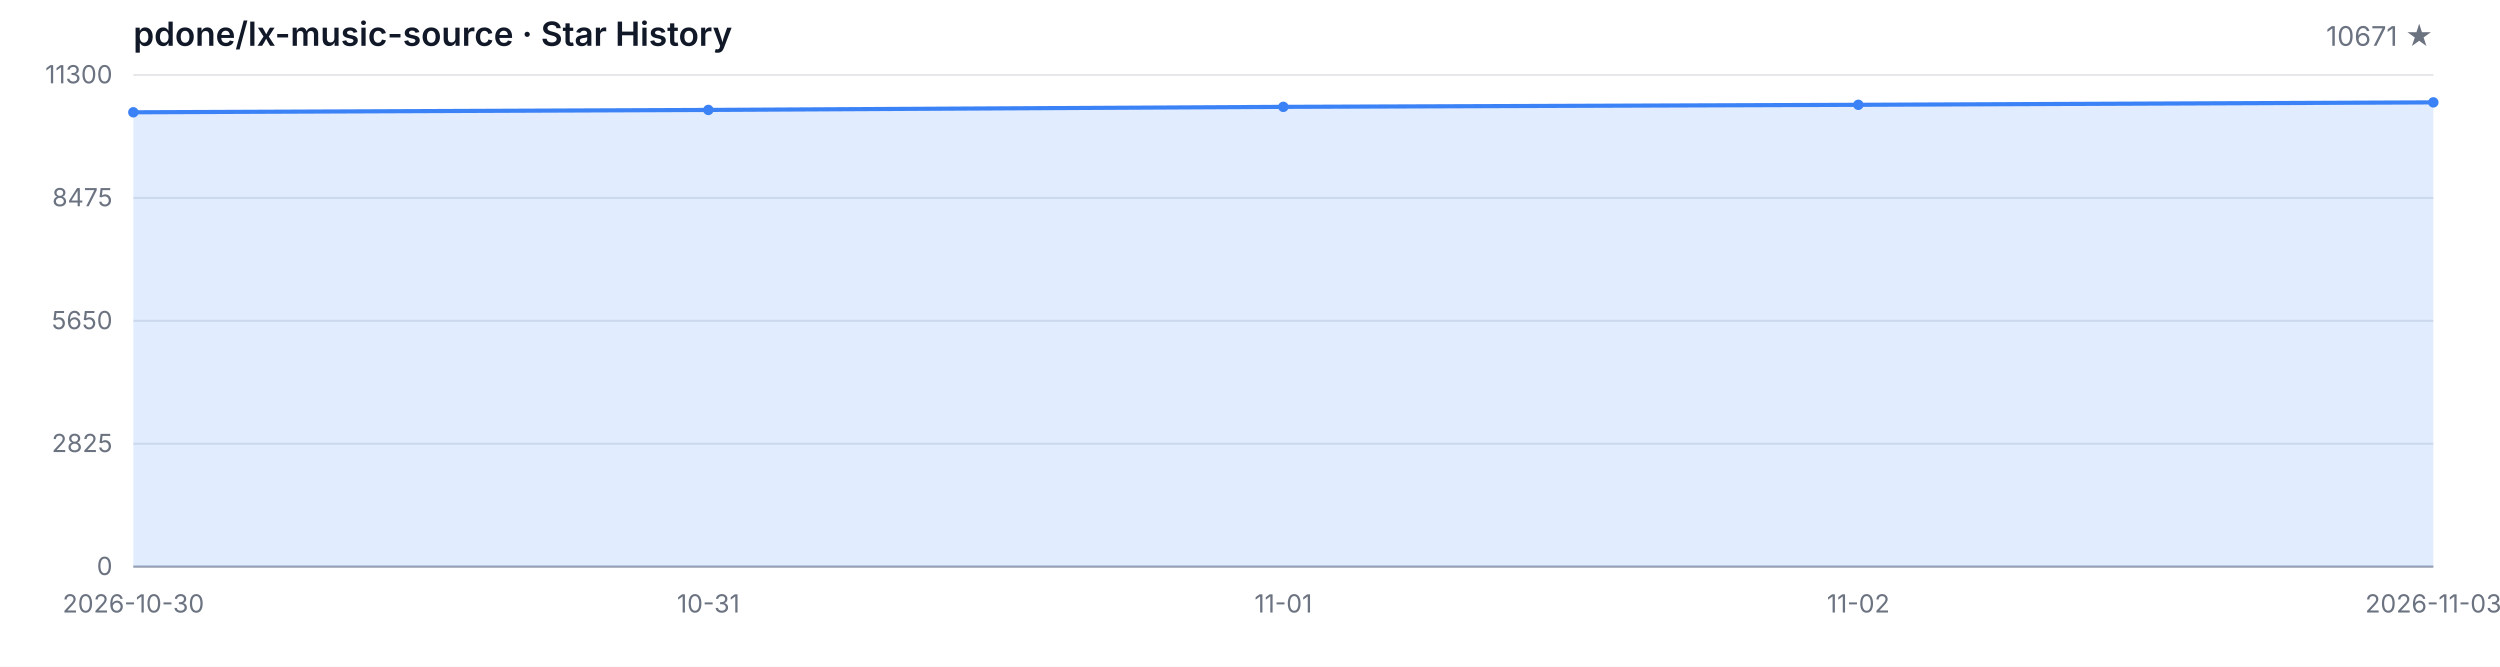
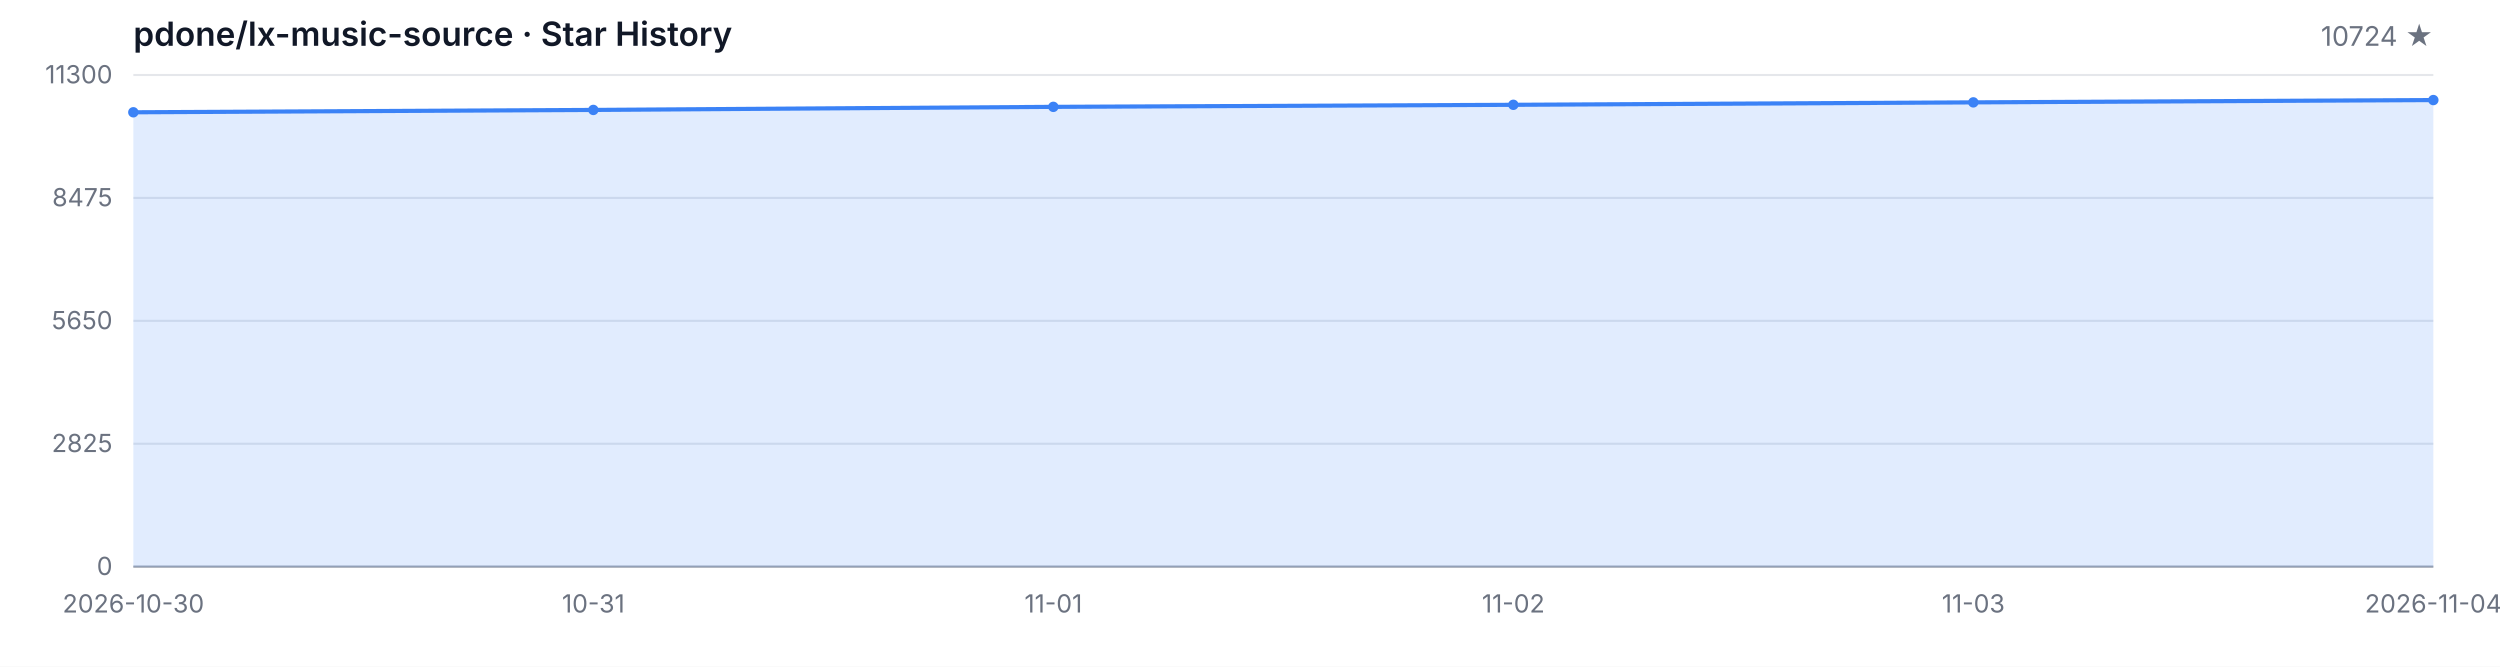
<svg xmlns="http://www.w3.org/2000/svg" width="1200" height="320" viewBox="0 0 1200 320" role="img" aria-label="Star History">
  <style>
  .bg { fill: #ffffff; }
  .grid { stroke: #e5e7eb; stroke-width: 1; }
  .axis { stroke: #9ca3af; stroke-width: 1; }
  .area { fill: rgba(59, 130, 246, 0.15); }
  .line { fill: none; stroke: #3b82f6; stroke-width: 2; stroke-linejoin: round; stroke-linecap: round; }
  .dot { fill: #3b82f6; }
  .tlabel { fill: #6b7280; font-family: -apple-system, BlinkMacSystemFont, 'Segoe UI', sans-serif; font-size: 12px; }
  .title { fill: #111827; font-family: -apple-system, BlinkMacSystemFont, 'Segoe UI', sans-serif; font-size: 16px; font-weight: 600; }
  .subtitle { fill: #6b7280; font-family: -apple-system, BlinkMacSystemFont, 'Segoe UI', sans-serif; font-size: 13px; }
  @media (prefers-color-scheme: dark) {
    .bg { fill: #0d1117; }
    .grid { stroke: #21262d; }
    .axis { stroke: #484f58; }
    .area { fill: rgba(58, 132, 255, 0.18); }
    .line { stroke: #58a6ff; }
    .dot { fill: #58a6ff; }
    .tlabel { fill: #8b949e; }
    .title { fill: #c9d1d9; }
    .subtitle { fill: #8b949e; }
  }
</style>
  <rect class="bg" width="1200" height="320" />
  <text class="title" x="64" y="22">pdone/lx-music-source · Star History</text>
-   <text class="subtitle" x="1168" y="22" text-anchor="end">10671 ★</text>
+   <text class="subtitle" x="1168" y="22" text-anchor="end">10724 ★</text>
  <line class="grid" x1="64" y1="272.00" x2="1168" y2="272.00" />
  <line class="grid" x1="64" y1="213.00" x2="1168" y2="213.00" />
  <line class="grid" x1="64" y1="154.00" x2="1168" y2="154.00" />
  <line class="grid" x1="64" y1="95.00" x2="1168" y2="95.00" />
  <line class="grid" x1="64" y1="36.00" x2="1168" y2="36.00" />
  <text class="tlabel" x="54" y="276.00" text-anchor="end">0</text>
  <text class="tlabel" x="54" y="217.00" text-anchor="end">2825</text>
  <text class="tlabel" x="54" y="158.00" text-anchor="end">5650</text>
  <text class="tlabel" x="54" y="99.00" text-anchor="end">8475</text>
  <text class="tlabel" x="54" y="40.00" text-anchor="end">11300</text>
  <line class="axis" x1="64" y1="272" x2="1168" y2="272" />
-   <path class="area" d="M 64.00 272.00 L 64.00 53.90 L 340.00 52.77 L 616.00 51.29 L 892.00 50.31 L 1168.00 49.14 L 1168.00 272.00 Z" />
-   <path class="line" d="M 64.00 53.90 L 340.00 52.77 L 616.00 51.29 L 892.00 50.31 L 1168.00 49.14" />
+   <path class="area" d="M 64.00 272.00 L 64.00 53.90 L 284.80 52.77 L 505.60 51.29 L 726.40 50.31 L 947.20 49.14 L 1168.00 48.03 L 1168.00 272.00 Z" />
+   <path class="line" d="M 64.00 53.90 L 284.80 52.77 L 505.60 51.29 L 726.40 50.31 L 947.20 49.14 L 1168.00 48.03" />
  <circle class="dot" cx="64.00" cy="53.90" r="2.5" />
-   <circle class="dot" cx="340.00" cy="52.77" r="2.5" />
-   <circle class="dot" cx="616.00" cy="51.29" r="2.5" />
-   <circle class="dot" cx="892.00" cy="50.31" r="2.5" />
-   <circle class="dot" cx="1168.00" cy="49.14" r="2.5" />
+   <circle class="dot" cx="284.80" cy="52.77" r="2.5" />
+   <circle class="dot" cx="505.60" cy="51.29" r="2.5" />
+   <circle class="dot" cx="726.40" cy="50.31" r="2.5" />
+   <circle class="dot" cx="947.20" cy="49.14" r="2.5" />
+   <circle class="dot" cx="1168.00" cy="48.03" r="2.5" />
  <text class="tlabel" x="64.00" y="294" text-anchor="middle">2026-10-30</text>
-   <text class="tlabel" x="340.00" y="294" text-anchor="middle">10-31</text>
-   <text class="tlabel" x="616.00" y="294" text-anchor="middle">11-01</text>
-   <text class="tlabel" x="892.00" y="294" text-anchor="middle">11-02</text>
-   <text class="tlabel" x="1168.00" y="294" text-anchor="middle">2026-11-03</text>
+   <text class="tlabel" x="284.80" y="294" text-anchor="middle">10-31</text>
+   <text class="tlabel" x="505.60" y="294" text-anchor="middle">11-01</text>
+   <text class="tlabel" x="726.40" y="294" text-anchor="middle">11-02</text>
+   <text class="tlabel" x="947.20" y="294" text-anchor="middle">11-03</text>
+   <text class="tlabel" x="1168.00" y="294" text-anchor="middle">2026-11-04</text>
</svg>
